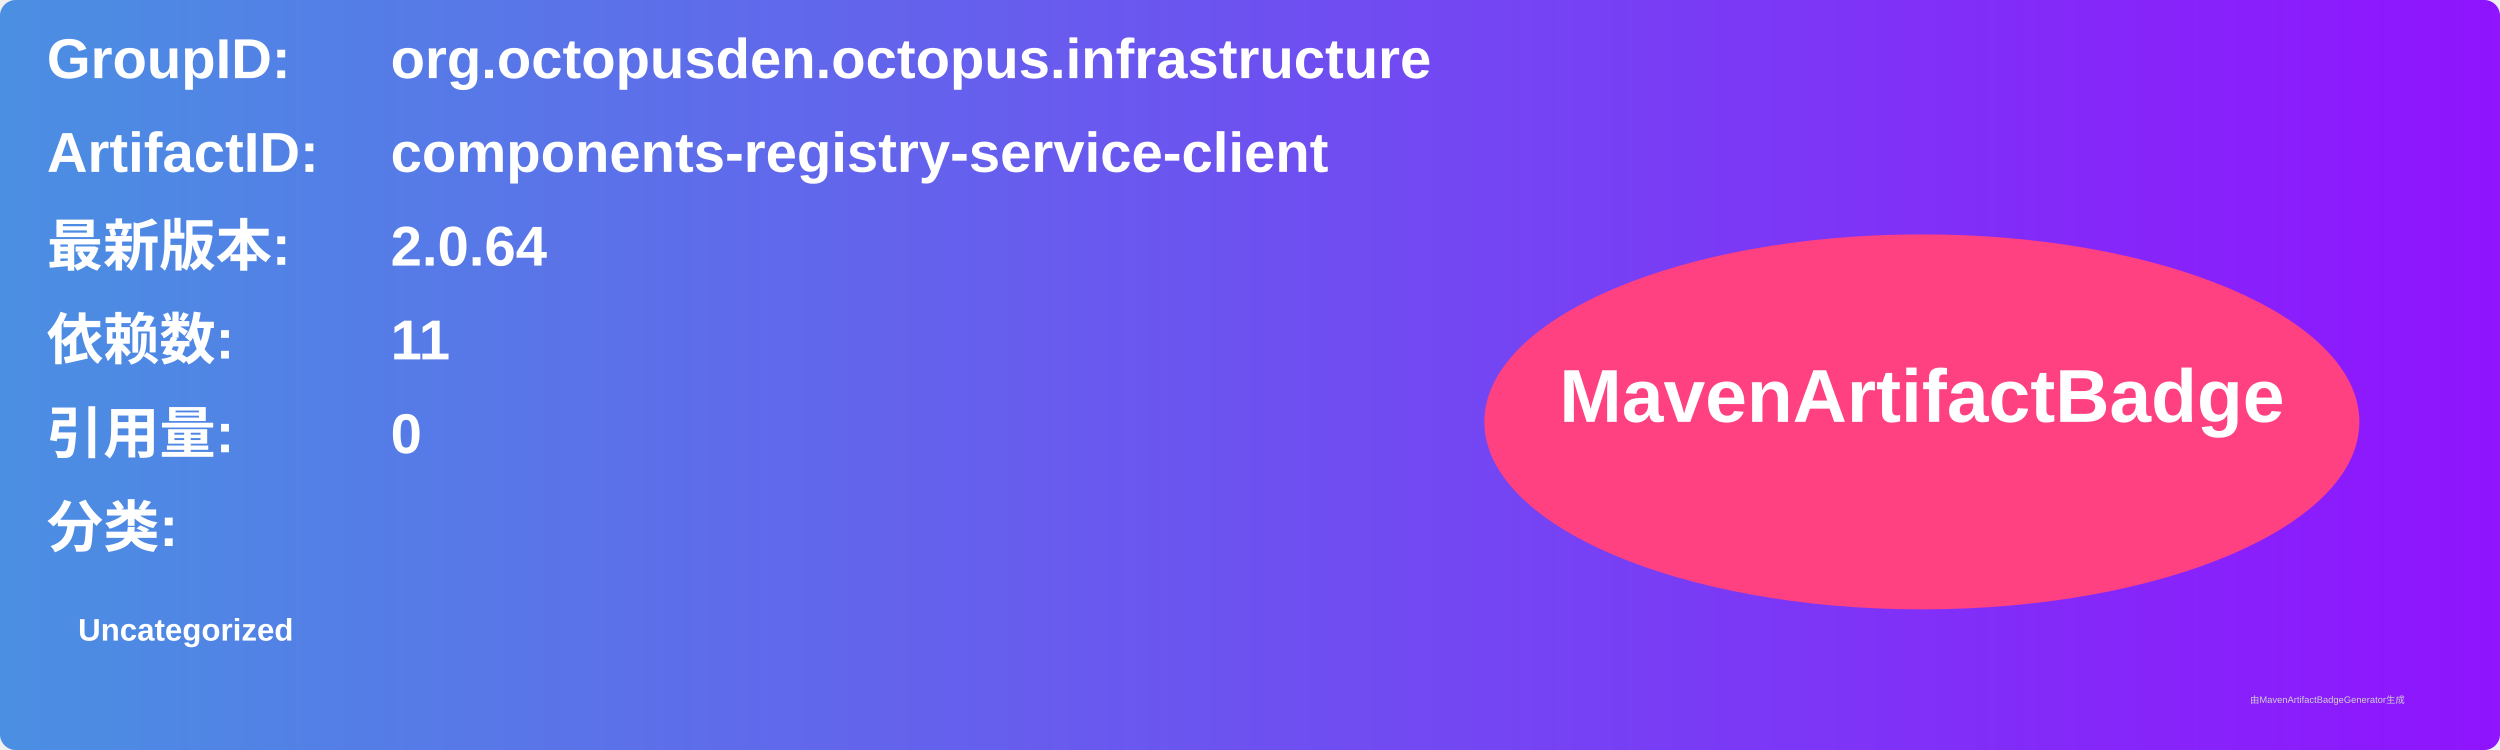
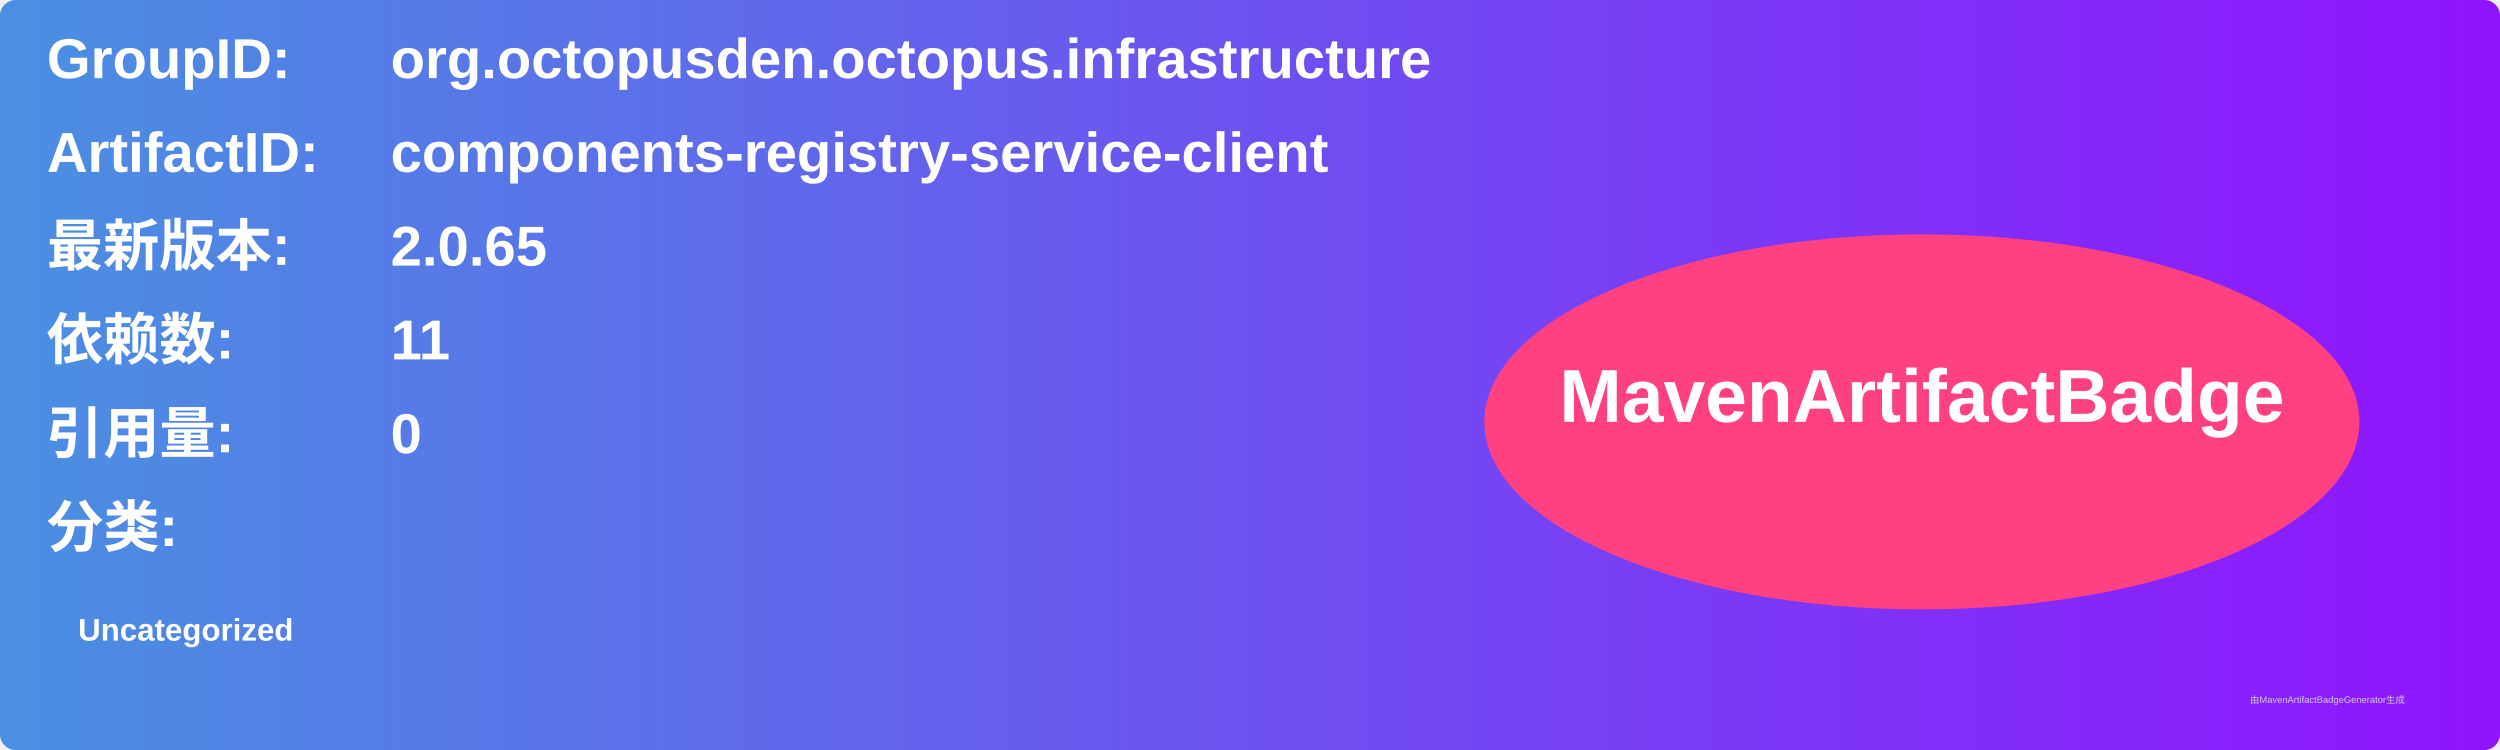
<svg xmlns="http://www.w3.org/2000/svg" width="800" height="240" viewBox="0 0 800 240">
  <linearGradient id="grad" x1="0%" y1="0%" x2="100%" y2="0%">
    <stop offset="0%" stop-color="#4a90e2" />
    <stop offset="100%" stop-color="#9013fe" />
  </linearGradient>
  <rect width="100%" height="100%" rx="5" ry="5" fill="url(#grad)" />
  <g transform="translate(15, 15)">
    <text x="0" y="10" font-family="Arial" font-size="18" fill="white" font-weight="bold" width="260">GroupID:</text>
    <text x="110" y="10" font-family="Arial" font-size="18" fill="white" font-weight="bold" width="460">org.octopusden.octopus.infrastructure</text>
    <text x="0" y="40" font-family="Arial" font-size="18" fill="white" font-weight="bold" width="260">ArtifactID:</text>
    <text x="110" y="40" font-family="Arial" font-size="18" fill="white" font-weight="bold" width="460">components-registry-service-client</text>
    <text x="0" y="70" font-family="Arial" font-size="18" fill="white" font-weight="bold">最新版本:</text>
    <text x="110" y="70" font-family="Arial" font-size="18" fill="white" font-weight="bold">
-       <tspan font-weight="bold">2.0.64</tspan>
+       <tspan font-weight="bold">2.0.65</tspan>
    </text>
    <text x="0" y="100" font-family="Arial" font-size="18" fill="white" font-weight="bold">依赖数: </text>
    <text x="110" y="100" font-family="Arial" font-size="18" fill="white">
      <tspan font-weight="bold">11</tspan>
    </text>
    <text x="0" y="130" font-family="Arial" font-size="18" fill="white" font-weight="bold">引用量: </text>
    <text x="110" y="130" font-family="Arial" font-size="18" fill="white">
      <tspan font-weight="bold">0</tspan>
    </text>
    <text x="0" y="160" font-family="Arial" font-size="18" fill="white" font-weight="bold">分类:</text>
    <text x="10" y="190" font-family="Arial" font-size="10" fill="white">
      <tspan font-weight="bold">Uncategorized</tspan>
    </text>
    <ellipse cx="600" cy="120" rx="140" ry="60" fill="#ff4081" />
    <text x="600" y="120" text-anchor="middle" font-family="Arial" font-size="24" fill="white" font-weight="bold">MavenArtifactBadge</text>
  </g>
  <text x="720" y="225" font-family="Arial" font-size="3" fill="#d0d0d0">由MavenArtifactBadgeGenerator生成</text>
</svg>
